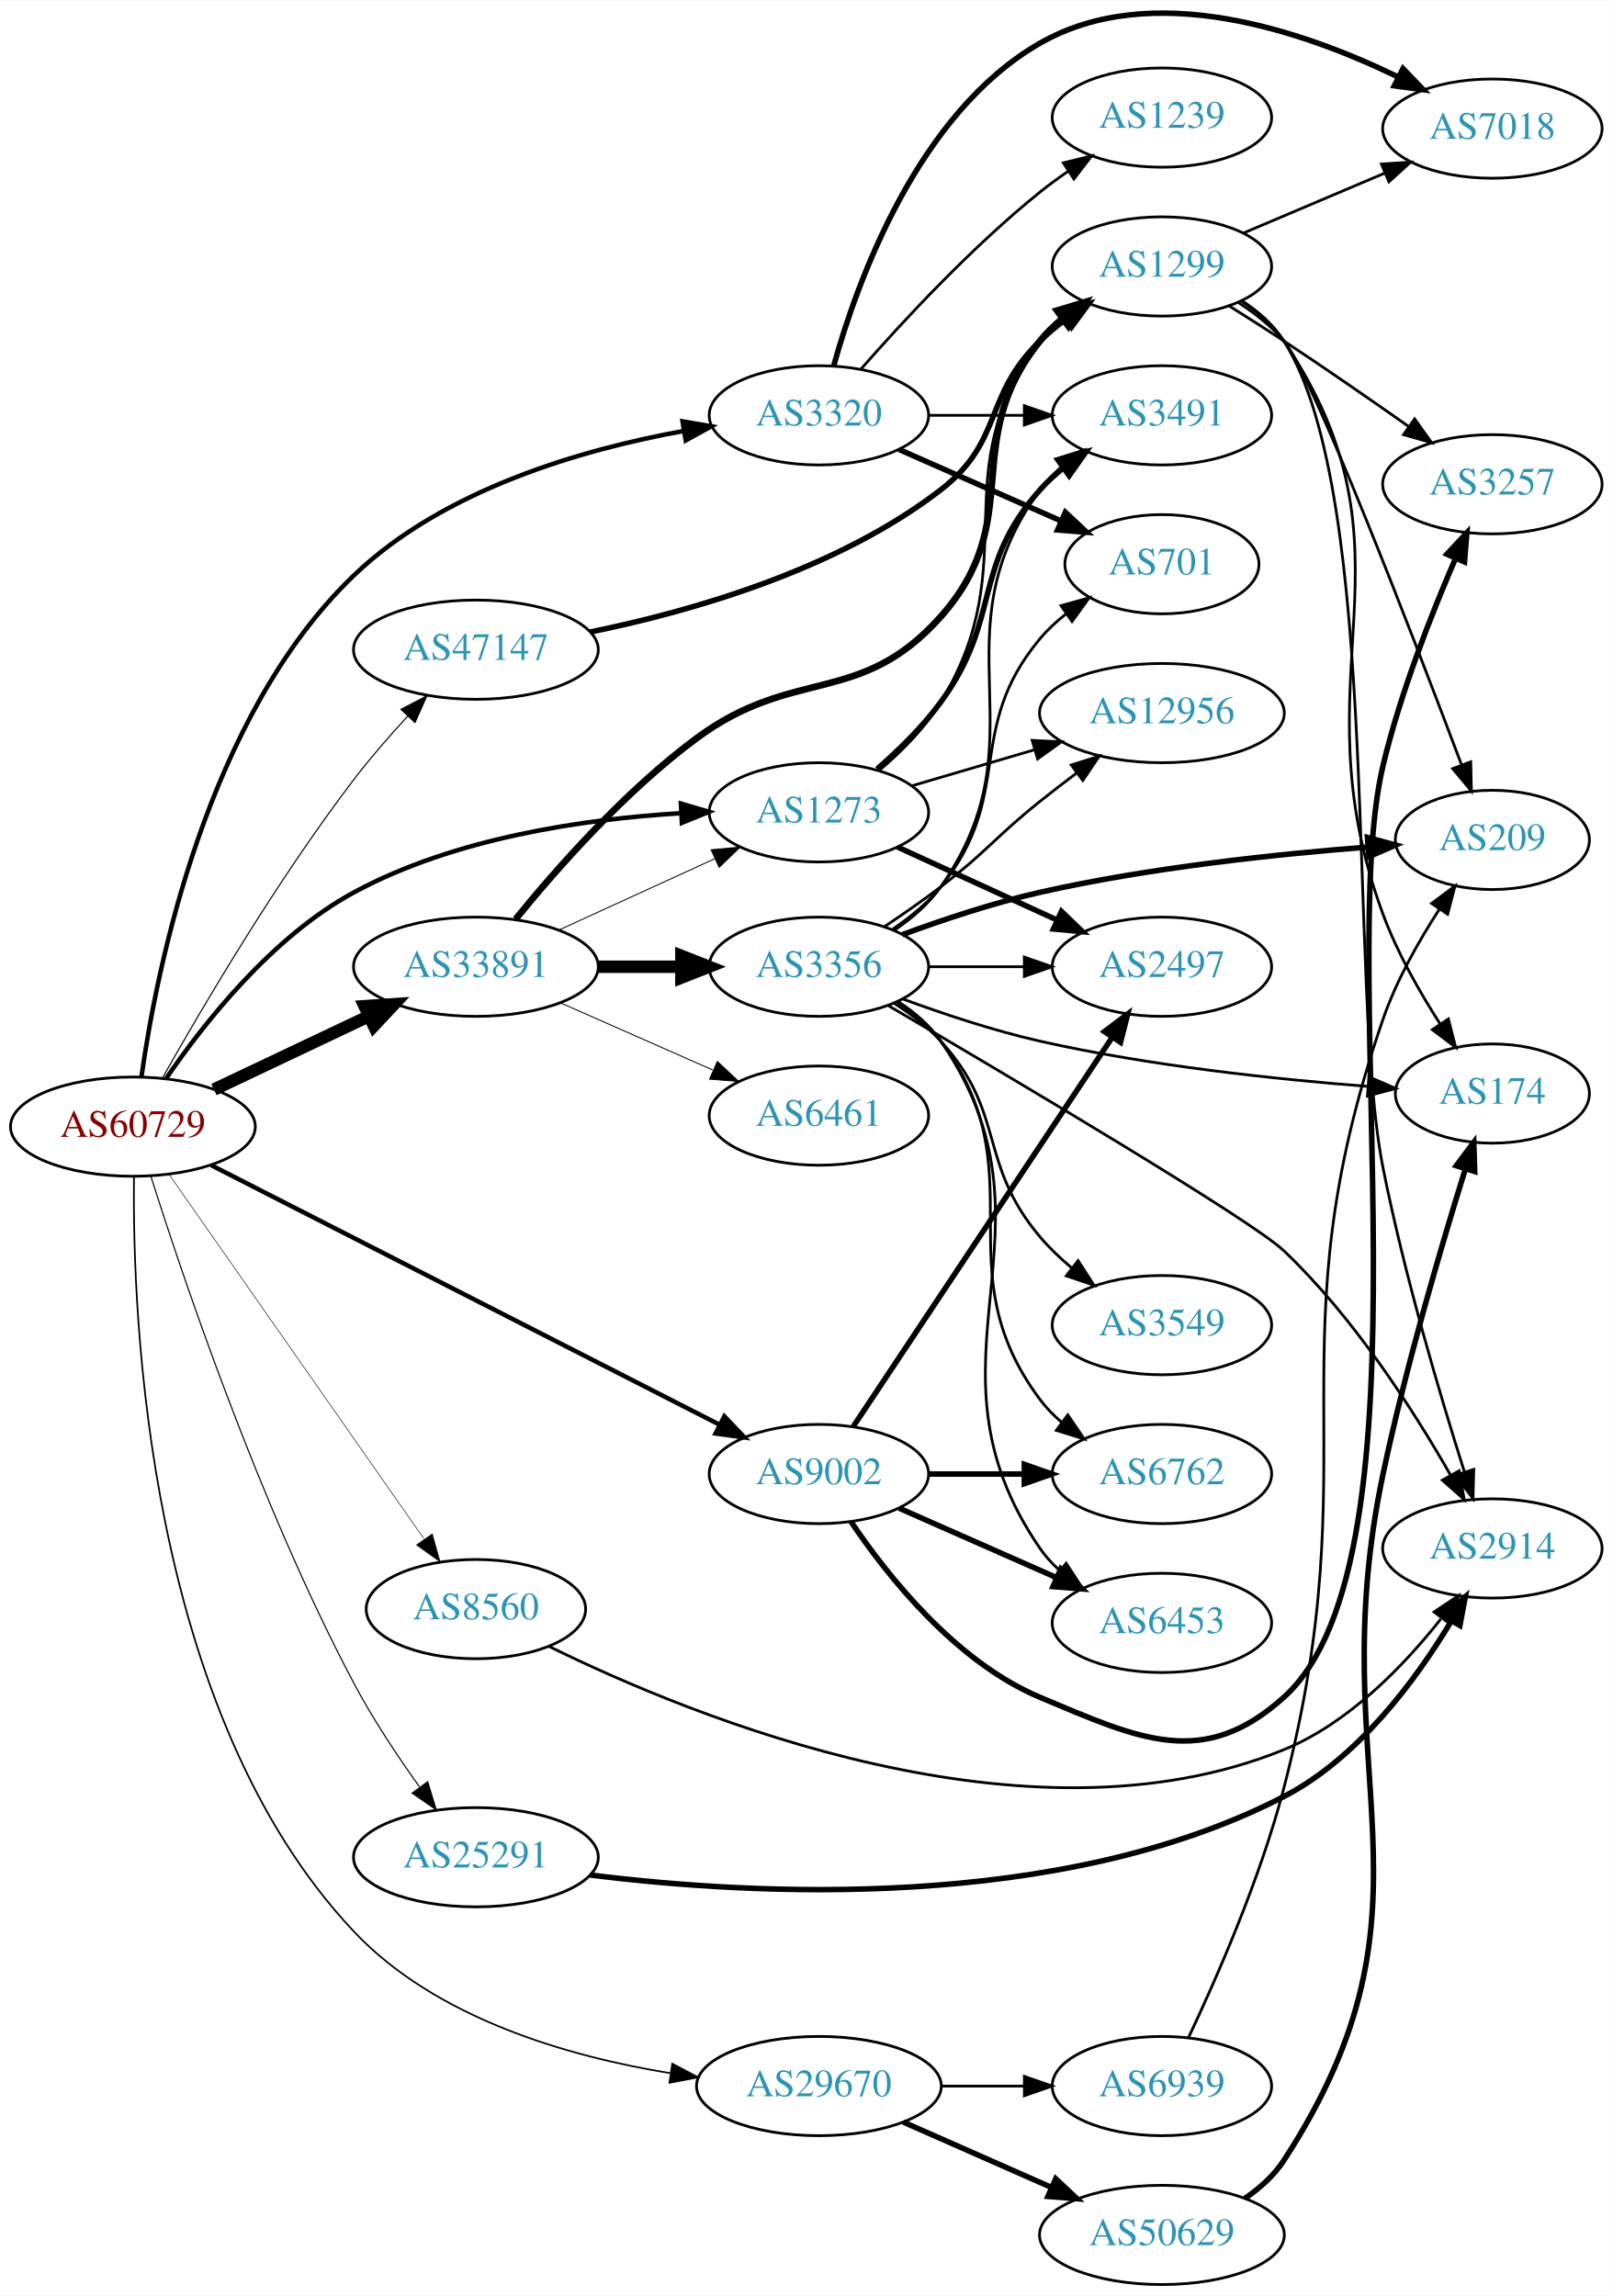
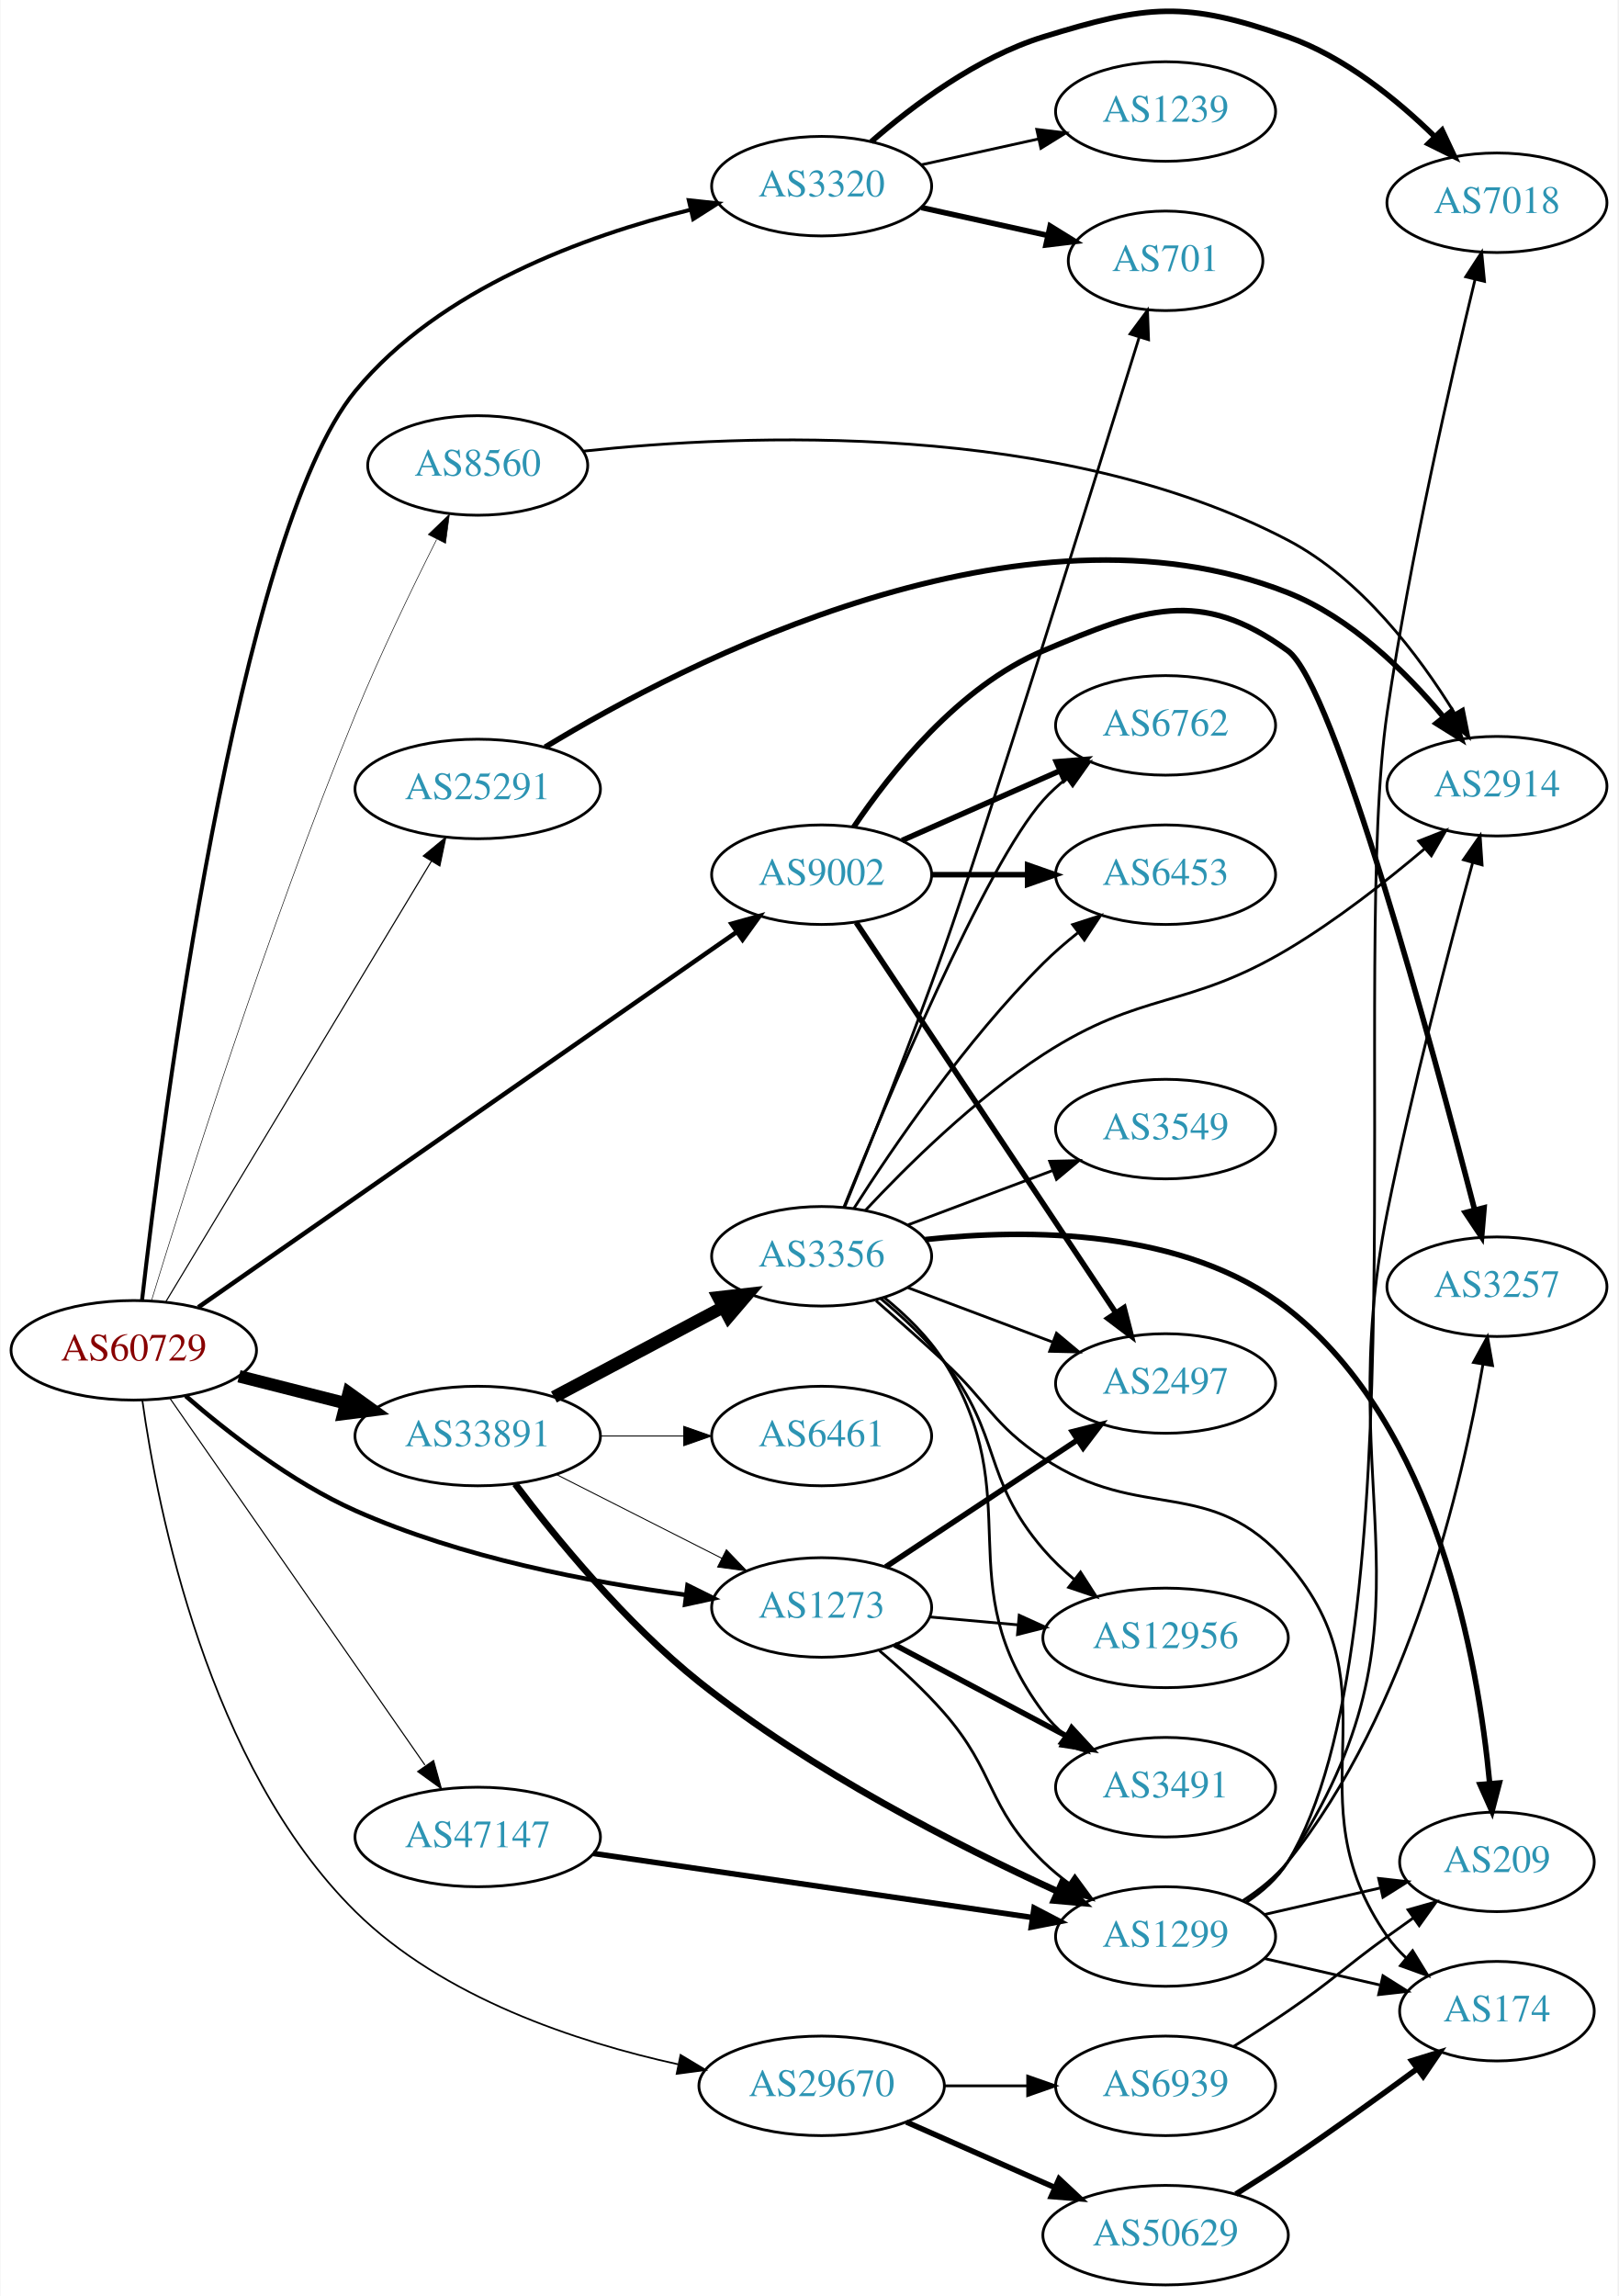
- <svg xmlns="http://www.w3.org/2000/svg" xmlns:xlink="http://www.w3.org/1999/xlink" width="585pt" height="833pt" viewBox="0.00 0.00 584.86 832.51">
-   <g id="graph0" class="graph" transform="scale(1 1) rotate(0) translate(4 828.507)">
-     <polygon fill="white" stroke="none" points="-4,4 -4,-828.507 580.862,-828.507 580.862,4 -4,4" />
+ <svg xmlns="http://www.w3.org/2000/svg" xmlns:xlink="http://www.w3.org/1999/xlink" width="585pt" height="830pt" viewBox="0.00 0.00 584.86 830.33">
+   <g id="graph0" class="graph" transform="scale(1 1) rotate(0) translate(4 826.327)">
+     <polygon fill="white" stroke="none" points="-4,4 -4,-826.327 580.862,-826.327 580.862,4 -4,4" />
    <g id="node1" class="node">
      <g id="a_node1">
        <a xlink:href="/asn/60729" xlink:title="AS60729 ~ Zwiebelfreunde e.V. [AT]">
-           <ellipse fill="#ffffff" stroke="black" cx="44.196" cy="-420" rx="44.393" ry="18" />
-           <text text-anchor="middle" x="44.196" y="-416.3" font-family="Times,serif" font-size="14.00" fill="#880000">AS60729</text>
+           <ellipse fill="#ffffff" stroke="black" cx="44.196" cy="-338" rx="44.393" ry="18" />
+           <text text-anchor="middle" x="44.196" y="-334.3" font-family="Times,serif" font-size="14.00" fill="#880000">AS60729</text>
        </a>
      </g>
    </g>
    <g id="node2" class="node">
      <g id="a_node2">
        <a xlink:href="/asn/1273" xlink:title="AS1273 ~ Vodafone Group PLC [EU]">
-           <ellipse fill="#ffffff" stroke="black" cx="292.98" cy="-534" rx="39.794" ry="18" />
-           <text text-anchor="middle" x="292.98" y="-530.3" font-family="Times,serif" font-size="14.00" fill="#2c94b3">AS1273</text>
+           <ellipse fill="#ffffff" stroke="black" cx="292.98" cy="-245" rx="39.794" ry="18" />
+           <text text-anchor="middle" x="292.98" y="-241.3" font-family="Times,serif" font-size="14.00" fill="#2c94b3">AS1273</text>
        </a>
      </g>
    </g>
    <g id="edge1" class="edge">
-       <path fill="none" stroke="black" stroke-width="1.636" d="M56.273,-437.51C69.797,-457.306 94.591,-488.873 124.392,-505 160.87,-524.741 207.774,-531.549 242.679,-533.674" />
-       <polygon fill="black" stroke="black" stroke-width="1.636" points="242.941,-537.191 253.102,-534.192 243.288,-530.199 242.941,-537.191" />
+       <path fill="none" stroke="black" stroke-width="1.636" d="M62.98,-321.487C78.173,-308.284 101.196,-290.331 124.392,-280 162.532,-263.014 209.274,-254.13 243.695,-249.572" />
+       <polygon fill="black" stroke="black" stroke-width="1.636" points="244.468,-253.003 253.958,-248.292 243.602,-246.057 244.468,-253.003" />
    </g>
    <g id="node3" class="node">
      <g id="a_node3">
        <a xlink:href="/asn/3320" xlink:title="AS3320 ~ DTAG [DE]">
-           <ellipse fill="#ffffff" stroke="black" cx="292.98" cy="-678" rx="39.794" ry="18" />
-           <text text-anchor="middle" x="292.98" y="-674.3" font-family="Times,serif" font-size="14.00" fill="#2c94b3">AS3320</text>
+           <ellipse fill="#ffffff" stroke="black" cx="292.98" cy="-759" rx="39.794" ry="18" />
+           <text text-anchor="middle" x="292.98" y="-755.3" font-family="Times,serif" font-size="14.00" fill="#2c94b3">AS3320</text>
        </a>
      </g>
    </g>
    <g id="edge2" class="edge">
-       <path fill="none" stroke="black" stroke-width="1.636" d="M47.282,-437.98C52.719,-476.729 70.837,-568.744 124.392,-620 156.922,-651.134 206.98,-665.624 243.922,-672.327" />
-       <polygon fill="black" stroke="black" stroke-width="1.636" points="243.526,-675.809 253.968,-674.018 244.688,-668.906 243.526,-675.809" />
+       <path fill="none" stroke="black" stroke-width="1.432" d="M47.18,-356.105C54.49,-419.914 81.732,-633.279 124.392,-685 154.859,-721.938 207.45,-741.023 245.607,-750.479" />
+       <polygon fill="black" stroke="black" stroke-width="1.432" points="244.929,-753.915 255.464,-752.789 246.527,-747.099 244.929,-753.915" />
    </g>
    <g id="node4" class="node">
      <g id="a_node4">
        <a xlink:href="/asn/8560" xlink:title="AS8560 ~ Brauerstrasse 48 [DE]">
-           <ellipse fill="#ffffff" stroke="black" cx="168.588" cy="-245" rx="39.794" ry="18" />
-           <text text-anchor="middle" x="168.588" y="-241.3" font-family="Times,serif" font-size="14.00" fill="#2c94b3">AS8560</text>
+           <ellipse fill="#ffffff" stroke="black" cx="168.588" cy="-658" rx="39.794" ry="18" />
+           <text text-anchor="middle" x="168.588" y="-654.3" font-family="Times,serif" font-size="14.00" fill="#2c94b3">AS8560</text>
        </a>
      </g>
    </g>
    <g id="edge3" class="edge">
-       <path fill="none" stroke="black" stroke-width="0.205" d="M57.379,-402.581C79.062,-371.578 124.437,-306.699 149.678,-270.608" />
-       <polygon fill="black" stroke="black" stroke-width="0.205" points="152.772,-272.292 155.635,-262.091 147.036,-268.28 152.772,-272.292" />
+       <path fill="none" stroke="black" stroke-width="0.205" d="M50.569,-355.861C62.476,-394.881 92.556,-490.451 124.392,-568 133.278,-589.645 144.804,-613.489 153.715,-631.194" />
+       <polygon fill="black" stroke="black" stroke-width="0.205" points="150.715,-633.015 158.364,-640.346 156.956,-629.845 150.715,-633.015" />
    </g>
    <g id="node5" class="node">
      <g id="a_node5">
        <a xlink:href="/asn/9002" xlink:title="AS9002 ~ RETN Limited [EU]">
-           <ellipse fill="#ffffff" stroke="black" cx="292.98" cy="-294" rx="39.794" ry="18" />
-           <text text-anchor="middle" x="292.98" y="-290.3" font-family="Times,serif" font-size="14.00" fill="#2c94b3">AS9002</text>
+           <ellipse fill="#ffffff" stroke="black" cx="292.98" cy="-510" rx="39.794" ry="18" />
+           <text text-anchor="middle" x="292.98" y="-506.3" font-family="Times,serif" font-size="14.00" fill="#2c94b3">AS9002</text>
        </a>
      </g>
    </g>
    <g id="edge4" class="edge">
-       <path fill="none" stroke="black" stroke-width="1.636" d="M72.549,-406.034C117.586,-383.04 207.292,-337.239 256.923,-311.899" />
-       <polygon fill="black" stroke="black" stroke-width="1.636" points="258.682,-314.931 265.997,-307.266 255.499,-308.697 258.682,-314.931" />
+       <path fill="none" stroke="black" stroke-width="1.636" d="M67.532,-353.567C112.079,-384.615 211.989,-454.249 262.11,-489.182" />
+       <polygon fill="black" stroke="black" stroke-width="1.636" points="260.372,-492.236 270.577,-495.083 264.374,-486.493 260.372,-492.236" />
    </g>
    <g id="node6" class="node">
      <g id="a_node6">
        <a xlink:href="/asn/25291" xlink:title="AS25291 ~ SysEleven GmbH [DE]">
-           <ellipse fill="#ffffff" stroke="black" cx="168.588" cy="-155" rx="44.393" ry="18" />
-           <text text-anchor="middle" x="168.588" y="-151.3" font-family="Times,serif" font-size="14.00" fill="#2c94b3">AS25291</text>
+           <ellipse fill="#ffffff" stroke="black" cx="168.588" cy="-541" rx="44.393" ry="18" />
+           <text text-anchor="middle" x="168.588" y="-537.3" font-family="Times,serif" font-size="14.00" fill="#2c94b3">AS25291</text>
        </a>
      </g>
    </g>
    <g id="edge5" class="edge">
-       <path fill="none" stroke="black" stroke-width="0.409" d="M50.684,-402.113C62.049,-366.133 89.996,-282.902 124.392,-218 131.203,-205.148 140.107,-191.744 148.06,-180.621" />
-       <polygon fill="black" stroke="black" stroke-width="0.409" points="151.107,-182.384 154.177,-172.243 145.453,-178.256 151.107,-182.384" />
+       <path fill="none" stroke="black" stroke-width="0.409" d="M55.843,-355.66C77.463,-391.517 126.592,-473.003 151.889,-514.961" />
+       <polygon fill="black" stroke="black" stroke-width="0.409" points="148.892,-516.769 157.053,-523.526 154.887,-513.154 148.892,-516.769" />
    </g>
    <g id="node7" class="node">
      <g id="a_node7">
        <a xlink:href="/asn/29670" xlink:title="AS29670 ~ Individual Network Berlin e.V. [DE]">
          <ellipse fill="#ffffff" stroke="black" cx="292.98" cy="-72" rx="44.393" ry="18" />
          <text text-anchor="middle" x="292.98" y="-68.3" font-family="Times,serif" font-size="14.00" fill="#2c94b3">AS29670</text>
        </a>
      </g>
    </g>
    <g id="edge6" class="edge">
-       <path fill="none" stroke="black" stroke-width="0.614" d="M44.599,-401.797C43.961,-351.247 49.216,-207.639 124.392,-128 154.13,-96.496 202.058,-82.709 239.058,-76.679" />
-       <polygon fill="black" stroke="black" stroke-width="0.614" points="239.802,-80.106 249.179,-75.175 238.774,-73.182 239.802,-80.106" />
+       <path fill="none" stroke="black" stroke-width="0.614" d="M47.301,-319.863C52.777,-280.754 70.966,-187.769 124.392,-135 155.926,-103.854 204.326,-87.859 241.02,-79.8" />
+       <polygon fill="black" stroke="black" stroke-width="0.614" points="241.95,-83.181 251.035,-77.731 240.534,-76.326 241.95,-83.181" />
    </g>
    <g id="node8" class="node">
      <g id="a_node8">
        <a xlink:href="/asn/33891" xlink:title="AS33891 ~ CORE-BACKBONE GMBH GLOBAL NETWORK [DE]">
-           <ellipse fill="#ffffff" stroke="black" cx="168.588" cy="-478" rx="44.393" ry="18" />
-           <text text-anchor="middle" x="168.588" y="-474.3" font-family="Times,serif" font-size="14.00" fill="#2c94b3">AS33891</text>
+           <ellipse fill="#ffffff" stroke="black" cx="168.588" cy="-307" rx="44.393" ry="18" />
+           <text text-anchor="middle" x="168.588" y="-303.3" font-family="Times,serif" font-size="14.00" fill="#2c94b3">AS33891</text>
        </a>
      </g>
    </g>
    <g id="edge7" class="edge">
-       <path fill="none" stroke="black" stroke-width="4.5" d="M73.583,-433.452C90.3,-441.374 111.656,-451.494 129.786,-460.086" />
-       <polygon fill="black" stroke="black" stroke-width="4.5" points="128.208,-463.696 138.931,-464.42 131.581,-456.579 128.208,-463.696" />
+       <path fill="none" stroke="black" stroke-width="4.5" d="M82.25,-328.615C94.353,-325.549 107.956,-322.104 120.685,-318.88" />
+       <polygon fill="black" stroke="black" stroke-width="4.5" points="121.933,-322.626 130.66,-316.353 120,-314.992 121.933,-322.626" />
    </g>
    <g id="node9" class="node">
      <g id="a_node9">
        <a xlink:href="/asn/47147" xlink:title="AS47147 ~ ANEXIA Internetdienstleistungs GmbH [AT]">
-           <ellipse fill="#ffffff" stroke="black" cx="168.588" cy="-593" rx="44.393" ry="18" />
-           <text text-anchor="middle" x="168.588" y="-589.3" font-family="Times,serif" font-size="14.00" fill="#2c94b3">AS47147</text>
+           <ellipse fill="#ffffff" stroke="black" cx="168.588" cy="-162" rx="44.393" ry="18" />
+           <text text-anchor="middle" x="168.588" y="-158.3" font-family="Times,serif" font-size="14.00" fill="#2c94b3">AS47147</text>
        </a>
      </g>
    </g>
    <g id="edge8" class="edge">
-       <path fill="none" stroke="black" stroke-width="0.409" d="M54.998,-437.784C69.095,-462.811 96.479,-509.449 124.392,-546 130.32,-553.762 137.285,-561.749 143.871,-568.887" />
-       <polygon fill="black" stroke="black" stroke-width="0.409" points="141.399,-571.367 150.802,-576.249 146.495,-566.569 141.399,-571.367" />
+       <path fill="none" stroke="black" stroke-width="0.409" d="M57.379,-320.481C79.006,-289.381 124.204,-224.387 149.483,-188.035" />
+       <polygon fill="black" stroke="black" stroke-width="0.409" points="152.619,-189.656 155.455,-179.448 146.872,-185.66 152.619,-189.656" />
    </g>
    <g id="node10" class="node">
      <g id="a_node10">
        <a xlink:href="/asn/3491" xlink:title="AS3491 ~ PCCW Global, Inc. [US]">
-           <ellipse fill="#ffffff" stroke="black" cx="417.373" cy="-678" rx="39.794" ry="18" />
-           <text text-anchor="middle" x="417.373" y="-674.3" font-family="Times,serif" font-size="14.00" fill="#2c94b3">AS3491</text>
+           <ellipse fill="#ffffff" stroke="black" cx="417.373" cy="-180" rx="39.794" ry="18" />
+           <text text-anchor="middle" x="417.373" y="-176.3" font-family="Times,serif" font-size="14.00" fill="#2c94b3">AS3491</text>
        </a>
      </g>
    </g>
    <g id="edge9" class="edge">
-       <path fill="none" stroke="black" stroke-width="2" d="M314.073,-549.71C321.963,-556.572 330.668,-565.084 337.176,-574 359.45,-604.513 348.132,-622.717 373.176,-651 375.668,-653.814 378.523,-656.438 381.552,-658.857" />
-       <polygon fill="black" stroke="black" stroke-width="2" points="379.672,-661.815 389.846,-664.773 383.737,-656.116 379.672,-661.815" />
+       <path fill="none" stroke="black" stroke-width="2" d="M319.34,-231.532C337.353,-221.966 361.761,-209.003 381.591,-198.472" />
+       <polygon fill="black" stroke="black" stroke-width="2" points="383.434,-201.456 390.624,-193.674 380.151,-195.274 383.434,-201.456" />
    </g>
    <g id="node11" class="node">
      <g id="a_node11">
        <a xlink:href="/asn/12956" xlink:title="AS12956 ~ TELXIUS [ES]">
-           <ellipse fill="#ffffff" stroke="black" cx="417.373" cy="-570" rx="44.393" ry="18" />
-           <text text-anchor="middle" x="417.373" y="-566.3" font-family="Times,serif" font-size="14.00" fill="#2c94b3">AS12956</text>
+           <ellipse fill="#ffffff" stroke="black" cx="417.373" cy="-234" rx="44.393" ry="18" />
+           <text text-anchor="middle" x="417.373" y="-230.3" font-family="Times,serif" font-size="14.00" fill="#2c94b3">AS12956</text>
        </a>
      </g>
    </g>
    <g id="edge10" class="edge">
-       <path fill="none" stroke="black" d="M326.779,-543.647C340.357,-547.641 356.331,-552.34 371.002,-556.655" />
-       <polygon fill="black" stroke="black" points="370.324,-560.104 380.905,-559.568 372.299,-553.388 370.324,-560.104" />
+       <path fill="none" stroke="black" d="M332.035,-241.58C342.139,-240.672 353.23,-239.675 363.953,-238.711" />
+       <polygon fill="black" stroke="black" points="364.432,-242.182 374.078,-237.801 363.805,-235.211 364.432,-242.182" />
    </g>
    <g id="node12" class="node">
      <g id="a_node12">
-         <a xlink:href="/asn/2497" xlink:title="AS2497 ~ Internet Initiative Japan Inc. [JP]">
-           <ellipse fill="#ffffff" stroke="black" cx="417.373" cy="-478" rx="39.794" ry="18" />
-           <text text-anchor="middle" x="417.373" y="-474.3" font-family="Times,serif" font-size="14.00" fill="#2c94b3">AS2497</text>
+         <a xlink:href="/asn/1299" xlink:title="AS1299 ~ Telia Carrier [EU]">
+           <ellipse fill="#ffffff" stroke="black" cx="417.373" cy="-126" rx="39.794" ry="18" />
+           <text text-anchor="middle" x="417.373" y="-122.3" font-family="Times,serif" font-size="14.00" fill="#2c94b3">AS1299</text>
        </a>
      </g>
    </g>
    <g id="edge11" class="edge">
-       <path fill="none" stroke="black" stroke-width="2" d="M321.448,-521.433C338.571,-513.598 360.817,-503.419 379.47,-494.885" />
-       <polygon fill="black" stroke="black" stroke-width="2" points="380.936,-498.063 388.574,-490.719 378.024,-491.697 380.936,-498.063" />
+       <path fill="none" stroke="black" d="M313.912,-229.358C321.602,-222.854 330.206,-214.969 337.176,-207 356.167,-185.289 352.483,-173.094 373.176,-153 376.022,-150.237 379.195,-147.614 382.496,-145.166" />
+       <polygon fill="black" stroke="black" points="384.561,-147.994 390.843,-139.462 380.612,-142.214 384.561,-147.994" />
    </g>
    <g id="node13" class="node">
      <g id="a_node13">
-         <a xlink:href="/asn/1299" xlink:title="AS1299 ~ Telia Carrier [EU]">
-           <ellipse fill="#ffffff" stroke="black" cx="417.373" cy="-732" rx="39.794" ry="18" />
-           <text text-anchor="middle" x="417.373" y="-728.3" font-family="Times,serif" font-size="14.00" fill="#2c94b3">AS1299</text>
+         <a xlink:href="/asn/2497" xlink:title="AS2497 ~ Internet Initiative Japan Inc. [JP]">
+           <ellipse fill="#ffffff" stroke="black" cx="417.373" cy="-326" rx="39.794" ry="18" />
+           <text text-anchor="middle" x="417.373" y="-322.3" font-family="Times,serif" font-size="14.00" fill="#2c94b3">AS2497</text>
        </a>
      </g>
    </g>
    <g id="edge12" class="edge">
-       <path fill="none" stroke="black" d="M314.852,-549.19C322.861,-555.973 331.445,-564.566 337.176,-574 368.53,-625.602 337.109,-656.575 373.176,-705 375.422,-708.014 378.112,-710.772 381.037,-713.275" />
-       <polygon fill="black" stroke="black" points="379.068,-716.172 389.188,-719.308 383.232,-710.545 379.068,-716.172" />
-     </g>
-     <g id="edge16" class="edge">
-       <path fill="none" stroke="black" d="M332.706,-678C343.644,-678 355.695,-678 367.161,-678" />
-       <polygon fill="black" stroke="black" points="367.479,-681.5 377.479,-678 367.479,-674.5 367.479,-681.5" />
+       <path fill="none" stroke="black" stroke-width="2" d="M316.145,-259.668C335.519,-272.491 363.852,-291.241 385.455,-305.538" />
+       <polygon fill="black" stroke="black" stroke-width="2" points="383.689,-308.567 393.96,-311.167 387.552,-302.729 383.689,-308.567" />
    </g>
    <g id="node14" class="node">
      <g id="a_node14">
        <a xlink:href="/asn/7018" xlink:title="AS7018 ~ AT&amp;T Services, Inc. [US]">
-           <ellipse fill="#ffffff" stroke="black" cx="537.215" cy="-782" rx="39.794" ry="18" />
-           <text text-anchor="middle" x="537.215" y="-778.3" font-family="Times,serif" font-size="14.00" fill="#2c94b3">AS7018</text>
+           <ellipse fill="#ffffff" stroke="black" cx="537.215" cy="-753" rx="39.794" ry="18" />
+           <text text-anchor="middle" x="537.215" y="-749.3" font-family="Times,serif" font-size="14.00" fill="#2c94b3">AS7018</text>
        </a>
      </g>
    </g>
    <g id="edge13" class="edge">
-       <path fill="none" stroke="black" stroke-width="2" d="M298.392,-696.141C306.916,-726.706 328.847,-787.611 373.176,-813 413.741,-836.233 468.376,-817.565 502.953,-800.776" />
-       <polygon fill="black" stroke="black" stroke-width="2" points="504.801,-803.764 512.145,-796.127 501.641,-797.517 504.801,-803.764" />
+       <path fill="none" stroke="black" stroke-width="2" d="M310.902,-775.063C325.926,-788.136 349.165,-805.593 373.176,-813 410.716,-824.58 424.513,-826.046 461.569,-813 482.079,-805.779 501.115,-790.277 514.83,-776.839" />
+       <polygon fill="black" stroke="black" stroke-width="2" points="517.375,-779.243 521.878,-769.652 512.377,-774.342 517.375,-779.243" />
    </g>
    <g id="node15" class="node">
      <g id="a_node15">
        <a xlink:href="/asn/1239" xlink:title="AS1239 ~ Sprint [US]">
          <ellipse fill="#ffffff" stroke="black" cx="417.373" cy="-786" rx="39.794" ry="18" />
          <text text-anchor="middle" x="417.373" y="-782.3" font-family="Times,serif" font-size="14.00" fill="#2c94b3">AS1239</text>
        </a>
      </g>
    </g>
    <g id="edge14" class="edge">
-       <path fill="none" stroke="black" d="M308.133,-694.663C323.234,-711.894 348.355,-739.024 373.176,-759 376.432,-761.62 379.957,-764.192 383.542,-766.646" />
-       <polygon fill="black" stroke="black" points="381.629,-769.577 391.914,-772.121 385.46,-763.719 381.629,-769.577" />
+       <path fill="none" stroke="black" d="M329.053,-766.737C342.24,-769.646 357.42,-772.995 371.386,-776.076" />
+       <polygon fill="black" stroke="black" points="370.776,-779.525 381.295,-778.262 372.284,-772.69 370.776,-779.525" />
    </g>
    <g id="node16" class="node">
      <g id="a_node16">
        <a xlink:href="/asn/701" xlink:title="AS701 ~ UUNET [US]">
-           <ellipse fill="#ffffff" stroke="black" cx="417.373" cy="-624" rx="35.194" ry="18" />
-           <text text-anchor="middle" x="417.373" y="-620.3" font-family="Times,serif" font-size="14.00" fill="#2c94b3">AS701</text>
+           <ellipse fill="#ffffff" stroke="black" cx="417.373" cy="-732" rx="35.194" ry="18" />
+           <text text-anchor="middle" x="417.373" y="-728.3" font-family="Times,serif" font-size="14.00" fill="#2c94b3">AS701</text>
        </a>
      </g>
    </g>
    <g id="edge15" class="edge">
-       <path fill="none" stroke="black" stroke-width="2" d="M322.06,-665.611C339.488,-657.922 362.045,-647.969 380.729,-639.726" />
-       <polygon fill="black" stroke="black" stroke-width="2" points="382.362,-642.831 390.099,-635.592 379.537,-636.427 382.362,-642.831" />
+       <path fill="none" stroke="black" stroke-width="2" d="M329.053,-751.263C343.287,-748.123 359.841,-744.471 374.686,-741.196" />
+       <polygon fill="black" stroke="black" stroke-width="2" points="375.628,-744.572 384.64,-739 374.12,-737.737 375.628,-744.572" />
    </g>
    <g id="node17" class="node">
      <g id="a_node17">
        <a xlink:href="/asn/2914" xlink:title="AS2914 ~ NTT America, Inc. [US]">
-           <ellipse fill="#ffffff" stroke="black" cx="537.215" cy="-267" rx="39.794" ry="18" />
-           <text text-anchor="middle" x="537.215" y="-263.3" font-family="Times,serif" font-size="14.00" fill="#2c94b3">AS2914</text>
-         </a>
-       </g>
-     </g>
-     <g id="edge17" class="edge">
-       <path fill="none" stroke="black" d="M195.194,-231.438C247.256,-205.792 368.412,-156.02 461.569,-194 485.01,-203.557 505.091,-224.412 518.501,-241.394" />
-       <polygon fill="black" stroke="black" points="516.065,-243.975 524.888,-249.841 521.648,-239.753 516.065,-243.975" />
-     </g>
-     <g id="edge20" class="edge">
-       <path fill="none" stroke="black" stroke-width="2" d="M305.495,-311.31C327.145,-343.859 374.015,-414.322 399.329,-452.378" />
-       <polygon fill="black" stroke="black" stroke-width="2" points="396.525,-454.482 404.978,-460.87 402.354,-450.605 396.525,-454.482" />
+           <ellipse fill="#ffffff" stroke="black" cx="537.215" cy="-542" rx="39.794" ry="18" />
+           <text text-anchor="middle" x="537.215" y="-538.3" font-family="Times,serif" font-size="14.00" fill="#2c94b3">AS2914</text>
+         </a>
+       </g>
+     </g>
+     <g id="edge16" class="edge">
+       <path fill="none" stroke="black" d="M206.668,-663.16C264.681,-669.425 378.82,-674.348 461.569,-631 488.178,-617.061 509.094,-589.21 521.933,-568.357" />
+       <polygon fill="black" stroke="black" points="525.018,-570.017 527.095,-559.627 518.993,-566.454 525.018,-570.017" />
+     </g>
+     <g id="edge19" class="edge">
+       <path fill="none" stroke="black" stroke-width="2" d="M305.495,-492.69C327.145,-460.141 374.015,-389.678 399.329,-351.622" />
+       <polygon fill="black" stroke="black" stroke-width="2" points="402.354,-353.395 404.978,-343.13 396.525,-349.518 402.354,-353.395" />
    </g>
    <g id="node18" class="node">
      <g id="a_node18">
-         <a xlink:href="/asn/6762" xlink:title="AS6762 ~ TELECOM ITALIA SPARKLE S.p.A. [IT]">
-           <ellipse fill="#ffffff" stroke="black" cx="417.373" cy="-294" rx="39.794" ry="18" />
-           <text text-anchor="middle" x="417.373" y="-290.3" font-family="Times,serif" font-size="14.00" fill="#2c94b3">AS6762</text>
-         </a>
-       </g>
-     </g>
-     <g id="edge18" class="edge">
-       <path fill="none" stroke="black" stroke-width="2" d="M332.706,-294C343.644,-294 355.695,-294 367.161,-294" />
-       <polygon fill="black" stroke="black" stroke-width="2" points="367.479,-297.5 377.479,-294 367.479,-290.5 367.479,-297.5" />
+         <a xlink:href="/asn/6453" xlink:title="AS6453 ~ TATA COMMUNICATIONS (AMERICA) INC [US]">
+           <ellipse fill="#ffffff" stroke="black" cx="417.373" cy="-510" rx="39.794" ry="18" />
+           <text text-anchor="middle" x="417.373" y="-506.3" font-family="Times,serif" font-size="14.00" fill="#2c94b3">AS6453</text>
+         </a>
+       </g>
+     </g>
+     <g id="edge17" class="edge">
+       <path fill="none" stroke="black" stroke-width="2" d="M332.706,-510C343.644,-510 355.695,-510 367.161,-510" />
+       <polygon fill="black" stroke="black" stroke-width="2" points="367.479,-513.5 377.479,-510 367.479,-506.5 367.479,-513.5" />
    </g>
    <g id="node19" class="node">
      <g id="a_node19">
-         <a xlink:href="/asn/6453" xlink:title="AS6453 ~ TATA COMMUNICATIONS (AMERICA) INC [US]">
-           <ellipse fill="#ffffff" stroke="black" cx="417.373" cy="-240" rx="39.794" ry="18" />
-           <text text-anchor="middle" x="417.373" y="-236.3" font-family="Times,serif" font-size="14.00" fill="#2c94b3">AS6453</text>
-         </a>
-       </g>
-     </g>
-     <g id="edge19" class="edge">
-       <path fill="none" stroke="black" stroke-width="2" d="M322.06,-281.611C339.008,-274.134 360.805,-264.517 379.174,-256.412" />
-       <polygon fill="black" stroke="black" stroke-width="2" points="380.688,-259.57 388.424,-252.331 377.862,-253.166 380.688,-259.57" />
+         <a xlink:href="/asn/6762" xlink:title="AS6762 ~ TELECOM ITALIA SPARKLE S.p.A. [IT]">
+           <ellipse fill="#ffffff" stroke="black" cx="417.373" cy="-564" rx="39.794" ry="18" />
+           <text text-anchor="middle" x="417.373" y="-560.3" font-family="Times,serif" font-size="14.00" fill="#2c94b3">AS6762</text>
+         </a>
+       </g>
+     </g>
+     <g id="edge18" class="edge">
+       <path fill="none" stroke="black" stroke-width="2" d="M322.06,-522.389C339.008,-529.866 360.805,-539.483 379.174,-547.588" />
+       <polygon fill="black" stroke="black" stroke-width="2" points="377.862,-550.834 388.424,-551.669 380.688,-544.43 377.862,-550.834" />
    </g>
    <g id="node20" class="node">
      <g id="a_node20">
        <a xlink:href="/asn/3257" xlink:title="AS3257 ~ GTT [DE]">
-           <ellipse fill="#ffffff" stroke="black" cx="537.215" cy="-653" rx="39.794" ry="18" />
-           <text text-anchor="middle" x="537.215" y="-649.3" font-family="Times,serif" font-size="14.00" fill="#2c94b3">AS3257</text>
-         </a>
-       </g>
+           <ellipse fill="#ffffff" stroke="black" cx="537.215" cy="-361" rx="39.794" ry="18" />
+           <text text-anchor="middle" x="537.215" y="-357.3" font-family="Times,serif" font-size="14.00" fill="#2c94b3">AS3257</text>
+         </a>
+       </g>
+     </g>
+     <g id="edge20" class="edge">
+       <path fill="none" stroke="black" stroke-width="2" d="M304.589,-527.24C317.84,-546.937 342.541,-578.108 373.176,-591 409.386,-606.238 429.79,-614.097 461.569,-591 478.427,-578.747 514.046,-447.113 529.177,-388.676" />
+       <polygon fill="black" stroke="black" stroke-width="2" points="532.569,-389.54 531.673,-378.983 525.79,-387.795 532.569,-389.54" />
    </g>
    <g id="edge21" class="edge">
-       <path fill="none" stroke="black" stroke-width="2" d="M304.589,-276.76C317.84,-257.063 342.541,-225.892 373.176,-213 409.386,-197.762 432.356,-186.733 461.569,-213 517.738,-263.504 480.044,-477.525 497.569,-551 503.836,-577.277 515.119,-605.942 523.882,-626.174" />
-       <polygon fill="black" stroke="black" stroke-width="2" points="520.707,-627.648 527.948,-635.381 527.11,-624.82 520.707,-627.648" />
-     </g>
-     <g id="edge22" class="edge">
-       <path fill="none" stroke="black" stroke-width="2" d="M210.014,-148.562C268.948,-141.19 380.271,-135.007 461.569,-177 488.592,-190.958 509.552,-219.406 522.291,-240.602" />
-       <polygon fill="black" stroke="black" stroke-width="2" points="519.373,-242.549 527.399,-249.465 525.438,-239.053 519.373,-242.549" />
+       <path fill="none" stroke="black" stroke-width="2" d="M192.968,-556.132C243.38,-586.742 365.516,-649.991 461.569,-612 484.36,-602.986 504.264,-583.359 517.775,-567.176" />
+       <polygon fill="black" stroke="black" stroke-width="2" points="520.722,-569.095 524.239,-559.101 515.257,-564.72 520.722,-569.095" />
    </g>
    <g id="node21" class="node">
      <g id="a_node21">
        <a xlink:href="/asn/50629" xlink:title="AS50629 ~ LWLcom GmbH [DE]">
          <ellipse fill="#ffffff" stroke="black" cx="417.373" cy="-18" rx="44.393" ry="18" />
          <text text-anchor="middle" x="417.373" y="-14.3" font-family="Times,serif" font-size="14.00" fill="#2c94b3">AS50629</text>
        </a>
      </g>
    </g>
-     <g id="edge23" class="edge">
+     <g id="edge22" class="edge">
      <path fill="none" stroke="black" stroke-width="2" d="M323.608,-58.928C339.725,-51.817 359.865,-42.931 377.257,-35.258" />
      <polygon fill="black" stroke="black" stroke-width="2" points="378.857,-38.377 386.593,-31.139 376.032,-31.973 378.857,-38.377" />
    </g>
    <g id="node22" class="node">
      <g id="a_node22">
        <a xlink:href="/asn/6939" xlink:title="AS6939 ~ Hurricane Electric LLC [US]">
          <ellipse fill="#ffffff" stroke="black" cx="417.373" cy="-72" rx="39.794" ry="18" />
          <text text-anchor="middle" x="417.373" y="-68.3" font-family="Times,serif" font-size="14.00" fill="#2c94b3">AS6939</text>
        </a>
      </g>
    </g>
-     <g id="edge24" class="edge">
+     <g id="edge23" class="edge">
      <path fill="none" stroke="black" d="M337.476,-72C347.165,-72 357.502,-72 367.394,-72" />
      <polygon fill="black" stroke="black" points="367.497,-75.5 377.497,-72 367.497,-68.5 367.497,-75.5" />
    </g>
-     <g id="edge29" class="edge">
-       <path fill="none" stroke="black" stroke-width="0.346" d="M198.593,-491.271C215.569,-499.038 237.164,-508.919 255.311,-517.222" />
-       <polygon fill="black" stroke="black" stroke-width="0.346" points="253.894,-520.423 264.444,-521.401 256.807,-514.058 253.894,-520.423" />
-     </g>
    <g id="edge28" class="edge">
-       <path fill="none" stroke="black" stroke-width="2.423" d="M183.005,-495.275C197.693,-513.352 222.655,-541.733 248.784,-561 284.104,-587.043 308.002,-572.218 337.176,-605 368.58,-640.286 343.516,-668.236 373.176,-705 375.537,-707.925 378.303,-710.623 381.277,-713.089" />
-       <polygon fill="black" stroke="black" stroke-width="2.423" points="379.349,-716.015 389.494,-719.07 383.469,-710.356 379.349,-716.015" />
+       <path fill="none" stroke="black" stroke-width="0.346" d="M197.055,-293.086C214.741,-284.127 237.893,-272.399 256.904,-262.768" />
+       <polygon fill="black" stroke="black" stroke-width="0.346" points="258.524,-265.872 265.863,-258.23 255.36,-259.627 258.524,-265.872" />
+     </g>
+     <g id="edge26" class="edge">
+       <path fill="none" stroke="black" stroke-width="2.423" d="M182.115,-289.668C196.605,-270.467 221.933,-239.397 248.784,-218 289.238,-185.763 342.547,-158.68 378.067,-142.423" />
+       <polygon fill="black" stroke="black" stroke-width="2.423" points="379.911,-145.431 387.588,-138.13 377.033,-139.05 379.911,-145.431" />
    </g>
    <g id="node24" class="node">
      <g id="a_node24">
        <a xlink:href="/asn/3356" xlink:title="AS3356 ~ LEVEL3 [US]">
-           <ellipse fill="#ffffff" stroke="black" cx="292.98" cy="-478" rx="39.794" ry="18" />
-           <text text-anchor="middle" x="292.98" y="-474.3" font-family="Times,serif" font-size="14.00" fill="#2c94b3">AS3356</text>
-         </a>
-       </g>
-     </g>
-     <g id="edge26" class="edge">
-       <path fill="none" stroke="black" stroke-width="4.5" d="M213.084,-478C222.773,-478 233.11,-478 243.002,-478" />
-       <polygon fill="black" stroke="black" stroke-width="4.5" points="243.105,-481.938 253.105,-478 243.105,-474.063 243.105,-481.938" />
+           <ellipse fill="#ffffff" stroke="black" cx="292.98" cy="-372" rx="39.794" ry="18" />
+           <text text-anchor="middle" x="292.98" y="-368.3" font-family="Times,serif" font-size="14.00" fill="#2c94b3">AS3356</text>
+         </a>
+       </g>
+     </g>
+     <g id="edge25" class="edge">
+       <path fill="none" stroke="black" stroke-width="4.5" d="M196.146,-321.104C214.111,-330.645 238.015,-343.34 257.455,-353.664" />
+       <polygon fill="black" stroke="black" stroke-width="4.5" points="255.635,-357.156 266.314,-358.369 259.329,-350.201 255.635,-357.156" />
    </g>
    <g id="node25" class="node">
      <g id="a_node25">
        <a xlink:href="/asn/6461" xlink:title="AS6461 ~ Zayo Bandwidth [US]">
-           <ellipse fill="#ffffff" stroke="black" cx="292.98" cy="-424" rx="39.794" ry="18" />
-           <text text-anchor="middle" x="292.98" y="-420.3" font-family="Times,serif" font-size="14.00" fill="#2c94b3">AS6461</text>
+           <ellipse fill="#ffffff" stroke="black" cx="292.98" cy="-307" rx="39.794" ry="18" />
+           <text text-anchor="middle" x="292.98" y="-303.3" font-family="Times,serif" font-size="14.00" fill="#2c94b3">AS6461</text>
        </a>
      </g>
    </g>
    <g id="edge27" class="edge">
-       <path fill="none" stroke="black" stroke-width="0.346" d="M199.216,-464.928C215.81,-457.607 236.67,-448.403 254.403,-440.579" />
-       <polygon fill="black" stroke="black" stroke-width="0.346" points="256.151,-443.634 263.887,-436.395 253.325,-437.23 256.151,-443.634" />
-     </g>
-     <g id="edge40" class="edge">
-       <path fill="none" stroke="black" stroke-width="2" d="M209.983,-599.404C246.291,-606.808 299.54,-621.911 337.176,-651 359.999,-668.639 352.483,-684.906 373.176,-705 376.022,-707.763 379.195,-710.386 382.496,-712.834" />
-       <polygon fill="black" stroke="black" stroke-width="2" points="380.612,-715.786 390.843,-718.538 384.561,-710.006 380.612,-715.786" />
+       <path fill="none" stroke="black" stroke-width="0.346" d="M213.084,-307C222.773,-307 233.11,-307 243.002,-307" />
+       <polygon fill="black" stroke="black" stroke-width="0.346" points="243.105,-310.5 253.105,-307 243.105,-303.5 243.105,-310.5" />
+     </g>
+     <g id="edge39" class="edge">
+       <path fill="none" stroke="black" stroke-width="2" d="M210.34,-156.055C253.995,-149.687 323.192,-139.593 369.182,-132.884" />
+       <polygon fill="black" stroke="black" stroke-width="2" points="369.807,-136.33 379.197,-131.423 368.796,-129.403 369.807,-136.33" />
+     </g>
+     <g id="edge42" class="edge">
+       <path fill="none" stroke="black" d="M446.759,-138.474C452.551,-142.312 457.968,-147.116 461.569,-153 510.009,-232.143 484.007,-477.206 497.569,-569 505.84,-624.988 520.635,-689.54 529.323,-725.373" />
+       <polygon fill="black" stroke="black" points="525.928,-726.227 531.705,-735.109 532.728,-724.563 525.928,-726.227" />
+     </g>
+     <g id="edge43" class="edge">
+       <path fill="none" stroke="black" d="M446.482,-138.651C452.285,-142.48 457.776,-147.238 461.569,-153 519.658,-241.262 476.686,-284.421 497.569,-388 506.535,-432.476 519.947,-483.421 528.382,-514.131" />
+       <polygon fill="black" stroke="black" points="525.102,-515.402 531.142,-524.106 531.848,-513.535 525.102,-515.402" />
    </g>
    <g id="edge45" class="edge">
-       <path fill="none" stroke="black" d="M446.899,-744.104C462.273,-750.627 481.449,-758.763 498.088,-765.823" />
-       <polygon fill="black" stroke="black" points="496.97,-769.151 507.543,-769.835 499.704,-762.707 496.97,-769.151" />
-     </g>
-     <g id="edge44" class="edge">
-       <path fill="none" stroke="black" d="M446.619,-719.438C452.416,-715.604 457.871,-710.823 461.569,-705 497.564,-648.319 484.476,-470.856 497.569,-405 505.269,-366.268 518.277,-322.515 527.051,-294.857" />
-       <polygon fill="black" stroke="black" points="530.462,-295.68 530.186,-285.089 523.797,-293.54 530.462,-295.68" />
-     </g>
-     <g id="edge42" class="edge">
-       <path fill="none" stroke="black" d="M441.823,-717.638C448.264,-713.613 455.222,-709.191 461.569,-705 476.597,-695.077 493.047,-683.678 506.67,-674.086" />
-       <polygon fill="black" stroke="black" points="509.026,-676.707 515.171,-668.077 504.985,-670.991 509.026,-676.707" />
+       <path fill="none" stroke="black" d="M445.255,-138.927C451.246,-142.789 457.129,-147.491 461.569,-153 505.514,-207.526 524.741,-290.041 532.158,-332.912" />
+       <polygon fill="black" stroke="black" points="528.726,-333.613 533.797,-342.916 535.634,-332.481 528.726,-333.613" />
    </g>
    <g id="node23" class="node">
      <g id="a_node23">
        <a xlink:href="/asn/174" xlink:title="AS174 ~ Cogent Communications [US]">
-           <ellipse fill="#ffffff" stroke="black" cx="537.215" cy="-432" rx="35.194" ry="18" />
-           <text text-anchor="middle" x="537.215" y="-428.3" font-family="Times,serif" font-size="14.00" fill="#2c94b3">AS174</text>
-         </a>
-       </g>
-     </g>
-     <g id="edge43" class="edge">
-       <path fill="none" stroke="black" d="M446.401,-719.296C452.207,-715.468 457.721,-710.725 461.569,-705 513.903,-627.134 465.055,-585.005 497.569,-497 502.717,-483.065 510.865,-468.749 518.354,-457.112" />
-       <polygon fill="black" stroke="black" points="521.269,-459.05 523.893,-448.786 515.44,-455.173 521.269,-459.05" />
+           <ellipse fill="#ffffff" stroke="black" cx="537.215" cy="-99" rx="35.194" ry="18" />
+           <text text-anchor="middle" x="537.215" y="-95.3" font-family="Times,serif" font-size="14.00" fill="#2c94b3">AS174</text>
+         </a>
+       </g>
+     </g>
+     <g id="edge44" class="edge">
+       <path fill="none" stroke="black" d="M453.092,-118.045C466.184,-115.045 481.207,-111.604 494.847,-108.478" />
+       <polygon fill="black" stroke="black" points="495.989,-111.807 504.955,-106.162 494.425,-104.984 495.989,-111.807" />
+     </g>
+     <g id="node27" class="node">
+       <g id="a_node27">
+         <a xlink:href="/asn/209" xlink:title="AS209 ~ CenturyLink Communications, LLC [US]">
+           <ellipse fill="#ffffff" stroke="black" cx="537.215" cy="-153" rx="35.194" ry="18" />
+           <text text-anchor="middle" x="537.215" y="-149.3" font-family="Times,serif" font-size="14.00" fill="#2c94b3">AS209</text>
+         </a>
+       </g>
+     </g>
+     <g id="edge41" class="edge">
+       <path fill="none" stroke="black" d="M453.092,-133.955C466.184,-136.955 481.207,-140.396 494.847,-143.522" />
+       <polygon fill="black" stroke="black" points="494.425,-147.016 504.955,-145.838 495.989,-140.193 494.425,-147.016" />
+     </g>
+     <g id="edge24" class="edge">
+       <path fill="none" stroke="black" stroke-width="2" d="M442.774,-32.852C448.959,-36.725 455.553,-40.951 461.569,-45 477.282,-55.577 494.431,-67.924 508.325,-78.139" />
+       <polygon fill="black" stroke="black" stroke-width="2" points="506.391,-81.062 516.514,-84.19 510.551,-75.432 506.391,-81.062" />
+     </g>
+     <g id="edge40" class="edge">
+       <path fill="none" stroke="black" d="M441.921,-86.216C448.363,-90.24 455.296,-94.699 461.569,-99 478.063,-110.311 481.369,-114.271 497.569,-126 500.598,-128.193 503.776,-130.463 506.955,-132.713" />
+       <polygon fill="black" stroke="black" points="505.071,-135.667 515.265,-138.555 509.097,-129.941 505.071,-135.667" />
+     </g>
+     <g id="edge33" class="edge">
+       <path fill="none" stroke="black" d="M315.72,-357.011C323.466,-350.705 331.634,-342.786 337.176,-334 368.477,-284.379 337.943,-253.911 373.176,-207 375.434,-203.995 378.132,-201.243 381.063,-198.744" />
+       <polygon fill="black" stroke="black" points="383.257,-201.474 389.22,-192.716 379.097,-195.844 383.257,-201.474" />
+     </g>
+     <g id="edge37" class="edge">
+       <path fill="none" stroke="black" d="M314.336,-356.71C322.084,-350.255 330.618,-342.311 337.176,-334 358.361,-307.156 350.885,-291.932 373.176,-266 376.513,-262.118 380.403,-258.431 384.455,-255.034" />
+       <polygon fill="black" stroke="black" points="386.612,-257.79 392.346,-248.881 382.308,-252.27 386.612,-257.79" />
+     </g>
+     <g id="edge32" class="edge">
+       <path fill="none" stroke="black" d="M324.235,-360.629C339.975,-354.713 359.422,-347.404 376.387,-341.028" />
+       <polygon fill="black" stroke="black" points="377.913,-344.194 386.042,-337.399 375.45,-337.641 377.913,-344.194" />
+     </g>
+     <g id="edge31" class="edge">
+       <path fill="none" stroke="black" d="M301.366,-389.942C310.262,-411.781 325.469,-449.853 337.176,-483 351.973,-524.891 390.491,-648.452 407.768,-704.18" />
+       <polygon fill="black" stroke="black" points="404.529,-705.553 410.831,-714.069 411.216,-703.481 404.529,-705.553" />
+     </g>
+     <g id="edge34" class="edge">
+       <path fill="none" stroke="black" d="M308.73,-388.531C323.722,-404.58 348.232,-428.822 373.176,-445 409.053,-468.268 424.835,-461.109 461.569,-483 479.124,-493.462 497.146,-507.592 511.082,-519.401" />
+       <polygon fill="black" stroke="black" points="508.923,-522.16 518.782,-526.04 513.494,-516.859 508.923,-522.16" />
+     </g>
+     <g id="edge35" class="edge">
+       <path fill="none" stroke="black" d="M304.677,-389.358C318.75,-411.407 345.018,-449.956 373.176,-478 376.964,-481.773 381.22,-485.459 385.544,-488.909" />
+       <polygon fill="black" stroke="black" points="383.759,-491.949 393.839,-495.212 387.995,-486.375 383.759,-491.949" />
+     </g>
+     <g id="edge36" class="edge">
+       <path fill="none" stroke="black" d="M300.989,-389.676C316.116,-427.239 352.15,-513.496 373.176,-537 375.682,-539.801 378.547,-542.417 381.582,-544.83" />
+       <polygon fill="black" stroke="black" points="379.707,-547.792 389.884,-550.739 383.766,-542.089 379.707,-547.792" />
+     </g>
+     <g id="edge38" class="edge">
+       <path fill="none" stroke="black" d="M312.659,-355.927C320.332,-349.232 329.257,-341.325 337.176,-334 353.559,-318.848 354.617,-311.391 373.176,-299 408.741,-275.256 433.608,-293.354 461.569,-261 502.172,-214.017 461.955,-176.869 497.569,-126 499.493,-123.251 501.793,-120.69 504.297,-118.327" />
+       <polygon fill="black" stroke="black" points="506.714,-120.873 512.258,-111.844 502.294,-115.445 506.714,-120.873" />
    </g>
    <g id="node26" class="node">
      <g id="a_node26">
-         <a xlink:href="/asn/209" xlink:title="AS209 ~ CenturyLink Communications, LLC [US]">
-           <ellipse fill="#ffffff" stroke="black" cx="537.215" cy="-524" rx="35.194" ry="18" />
-           <text text-anchor="middle" x="537.215" y="-520.3" font-family="Times,serif" font-size="14.00" fill="#2c94b3">AS209</text>
-         </a>
-       </g>
-     </g>
-     <g id="edge46" class="edge">
-       <path fill="none" stroke="black" d="M445.074,-718.925C451.071,-715.067 457.002,-710.404 461.569,-705 471.993,-692.665 508.082,-598.885 525.982,-551.388" />
-       <polygon fill="black" stroke="black" points="529.37,-552.323 529.612,-541.731 522.817,-549.861 529.37,-552.323" />
-     </g>
-     <g id="edge25" class="edge">
-       <path fill="none" stroke="black" stroke-width="2" d="M447.407,-31.224C452.876,-34.95 457.994,-39.518 461.569,-45 522.648,-138.661 474.443,-184.6 497.569,-294 505.781,-332.852 518.776,-376.901 527.397,-404.564" />
-       <polygon fill="black" stroke="black" stroke-width="2" points="524.127,-405.831 530.468,-414.319 530.804,-403.729 524.127,-405.831" />
-     </g>
-     <g id="edge41" class="edge">
-       <path fill="none" stroke="black" d="M426.972,-89.498C436.906,-110.483 452.98,-146.97 461.569,-180 493.034,-301.004 456.774,-340.814 497.569,-459 502.416,-473.043 510.529,-487.371 518.073,-498.989" />
-       <polygon fill="black" stroke="black" points="515.178,-500.956 523.668,-507.295 520.984,-497.045 515.178,-500.956" />
-     </g>
-     <g id="edge37" class="edge">
-       <path fill="none" stroke="black" d="M320.371,-491.273C326.666,-495.534 332.816,-500.791 337.176,-507 375.091,-560.986 334.387,-597.639 373.176,-651 375.386,-654.04 378.053,-656.815 380.964,-659.329" />
-       <polygon fill="black" stroke="black" points="378.981,-662.216 389.094,-665.377 383.16,-656.6 378.981,-662.216" />
-     </g>
-     <g id="edge35" class="edge">
-       <path fill="none" stroke="black" d="M316.757,-492.553C323.452,-497.026 330.71,-502.073 337.176,-507 353.972,-519.796 356.682,-524.818 373.176,-538 377.46,-541.423 382.052,-544.96 386.586,-548.379" />
-       <polygon fill="black" stroke="black" points="384.495,-551.186 394.605,-554.355 388.678,-545.573 384.495,-551.186" />
-     </g>
-     <g id="edge34" class="edge">
-       <path fill="none" stroke="black" d="M332.706,-478C343.644,-478 355.695,-478 367.161,-478" />
-       <polygon fill="black" stroke="black" points="367.479,-481.5 377.479,-478 367.479,-474.5 367.479,-481.5" />
-     </g>
-     <g id="edge39" class="edge">
-       <path fill="none" stroke="black" d="M319.815,-491.693C326.115,-495.95 332.405,-501.1 337.176,-507 364.267,-540.498 345.544,-563.948 373.176,-597 375.921,-600.282 379.17,-603.288 382.636,-606.005" />
-       <polygon fill="black" stroke="black" points="380.773,-608.972 390.979,-611.813 384.772,-603.227 380.773,-608.972" />
-     </g>
-     <g id="edge32" class="edge">
-       <path fill="none" stroke="black" d="M318.275,-463.821C361.811,-438.303 449.701,-386.247 461.569,-375 486.869,-351.023 508.58,-317.151 521.961,-293.763" />
-       <polygon fill="black" stroke="black" points="525.178,-295.183 527.006,-284.747 519.069,-291.765 525.178,-295.183" />
-     </g>
-     <g id="edge36" class="edge">
-       <path fill="none" stroke="black" d="M321.157,-465.302C327.139,-461.433 332.945,-456.67 337.176,-451 373.035,-402.954 337.318,-369.046 373.176,-321 375.425,-317.988 378.117,-315.232 381.044,-312.729" />
-       <polygon fill="black" stroke="black" points="383.238,-315.459 389.196,-306.698 379.075,-309.832 383.238,-315.459" />
-     </g>
-     <g id="edge33" class="edge">
-       <path fill="none" stroke="black" d="M321.919,-465.234C327.729,-461.409 333.266,-456.683 337.176,-451 384.412,-382.353 325.941,-335.647 373.176,-267 375.132,-264.159 377.494,-261.556 380.093,-259.186" />
-       <polygon fill="black" stroke="black" points="382.645,-261.639 388.434,-252.766 378.375,-256.092 382.645,-261.639" />
-     </g>
-     <g id="edge38" class="edge">
-       <path fill="none" stroke="black" d="M323.261,-466.353C338.017,-460.913 356.315,-454.811 373.176,-451 412.805,-442.043 458.861,-437.17 491.895,-434.609" />
-       <polygon fill="black" stroke="black" points="492.421,-438.08 502.138,-433.857 491.908,-431.099 492.421,-438.08" />
+         <a xlink:href="/asn/3549" xlink:title="AS3549 ~ Level 3 Parent, LLC [US]">
+           <ellipse fill="#ffffff" stroke="black" cx="417.373" cy="-418" rx="39.794" ry="18" />
+           <text text-anchor="middle" x="417.373" y="-414.3" font-family="Times,serif" font-size="14.00" fill="#2c94b3">AS3549</text>
+         </a>
+       </g>
+     </g>
+     <g id="edge29" class="edge">
+       <path fill="none" stroke="black" d="M324.235,-383.371C339.975,-389.287 359.422,-396.596 376.387,-402.972" />
+       <polygon fill="black" stroke="black" points="375.45,-406.359 386.042,-406.601 377.913,-399.806 375.45,-406.359" />
    </g>
    <g id="edge30" class="edge">
-       <path fill="none" stroke="black" stroke-width="2" d="M323.261,-489.647C338.017,-495.087 356.315,-501.189 373.176,-505 412.805,-513.957 458.861,-518.83 491.895,-521.391" />
-       <polygon fill="black" stroke="black" stroke-width="2" points="491.908,-524.901 502.138,-522.143 492.421,-517.92 491.908,-524.901" />
-     </g>
-     <g id="node27" class="node">
-       <g id="a_node27">
-         <a xlink:href="/asn/3549" xlink:title="AS3549 ~ Level 3 Parent, LLC [US]">
-           <ellipse fill="#ffffff" stroke="black" cx="417.373" cy="-348" rx="39.794" ry="18" />
-           <text text-anchor="middle" x="417.373" y="-344.3" font-family="Times,serif" font-size="14.00" fill="#2c94b3">AS3549</text>
-         </a>
-       </g>
-     </g>
-     <g id="edge31" class="edge">
-       <path fill="none" stroke="black" d="M320.388,-464.666C326.393,-460.816 332.402,-456.221 337.176,-451 361.051,-424.89 350.351,-407.032 373.176,-380 376.552,-376.002 380.521,-372.221 384.661,-368.753" />
-       <polygon fill="black" stroke="black" points="386.97,-371.391 392.723,-362.495 382.678,-365.862 386.97,-371.391" />
+       <path fill="none" stroke="black" stroke-width="2" d="M330.396,-378.046C367.36,-382.057 424.304,-382.115 461.569,-353 515.394,-310.946 530.408,-225.783 534.595,-181.379" />
+       <polygon fill="black" stroke="black" stroke-width="2" points="538.095,-181.527 535.426,-171.274 531.118,-180.953 538.095,-181.527" />
    </g>
  </g>
</svg>
